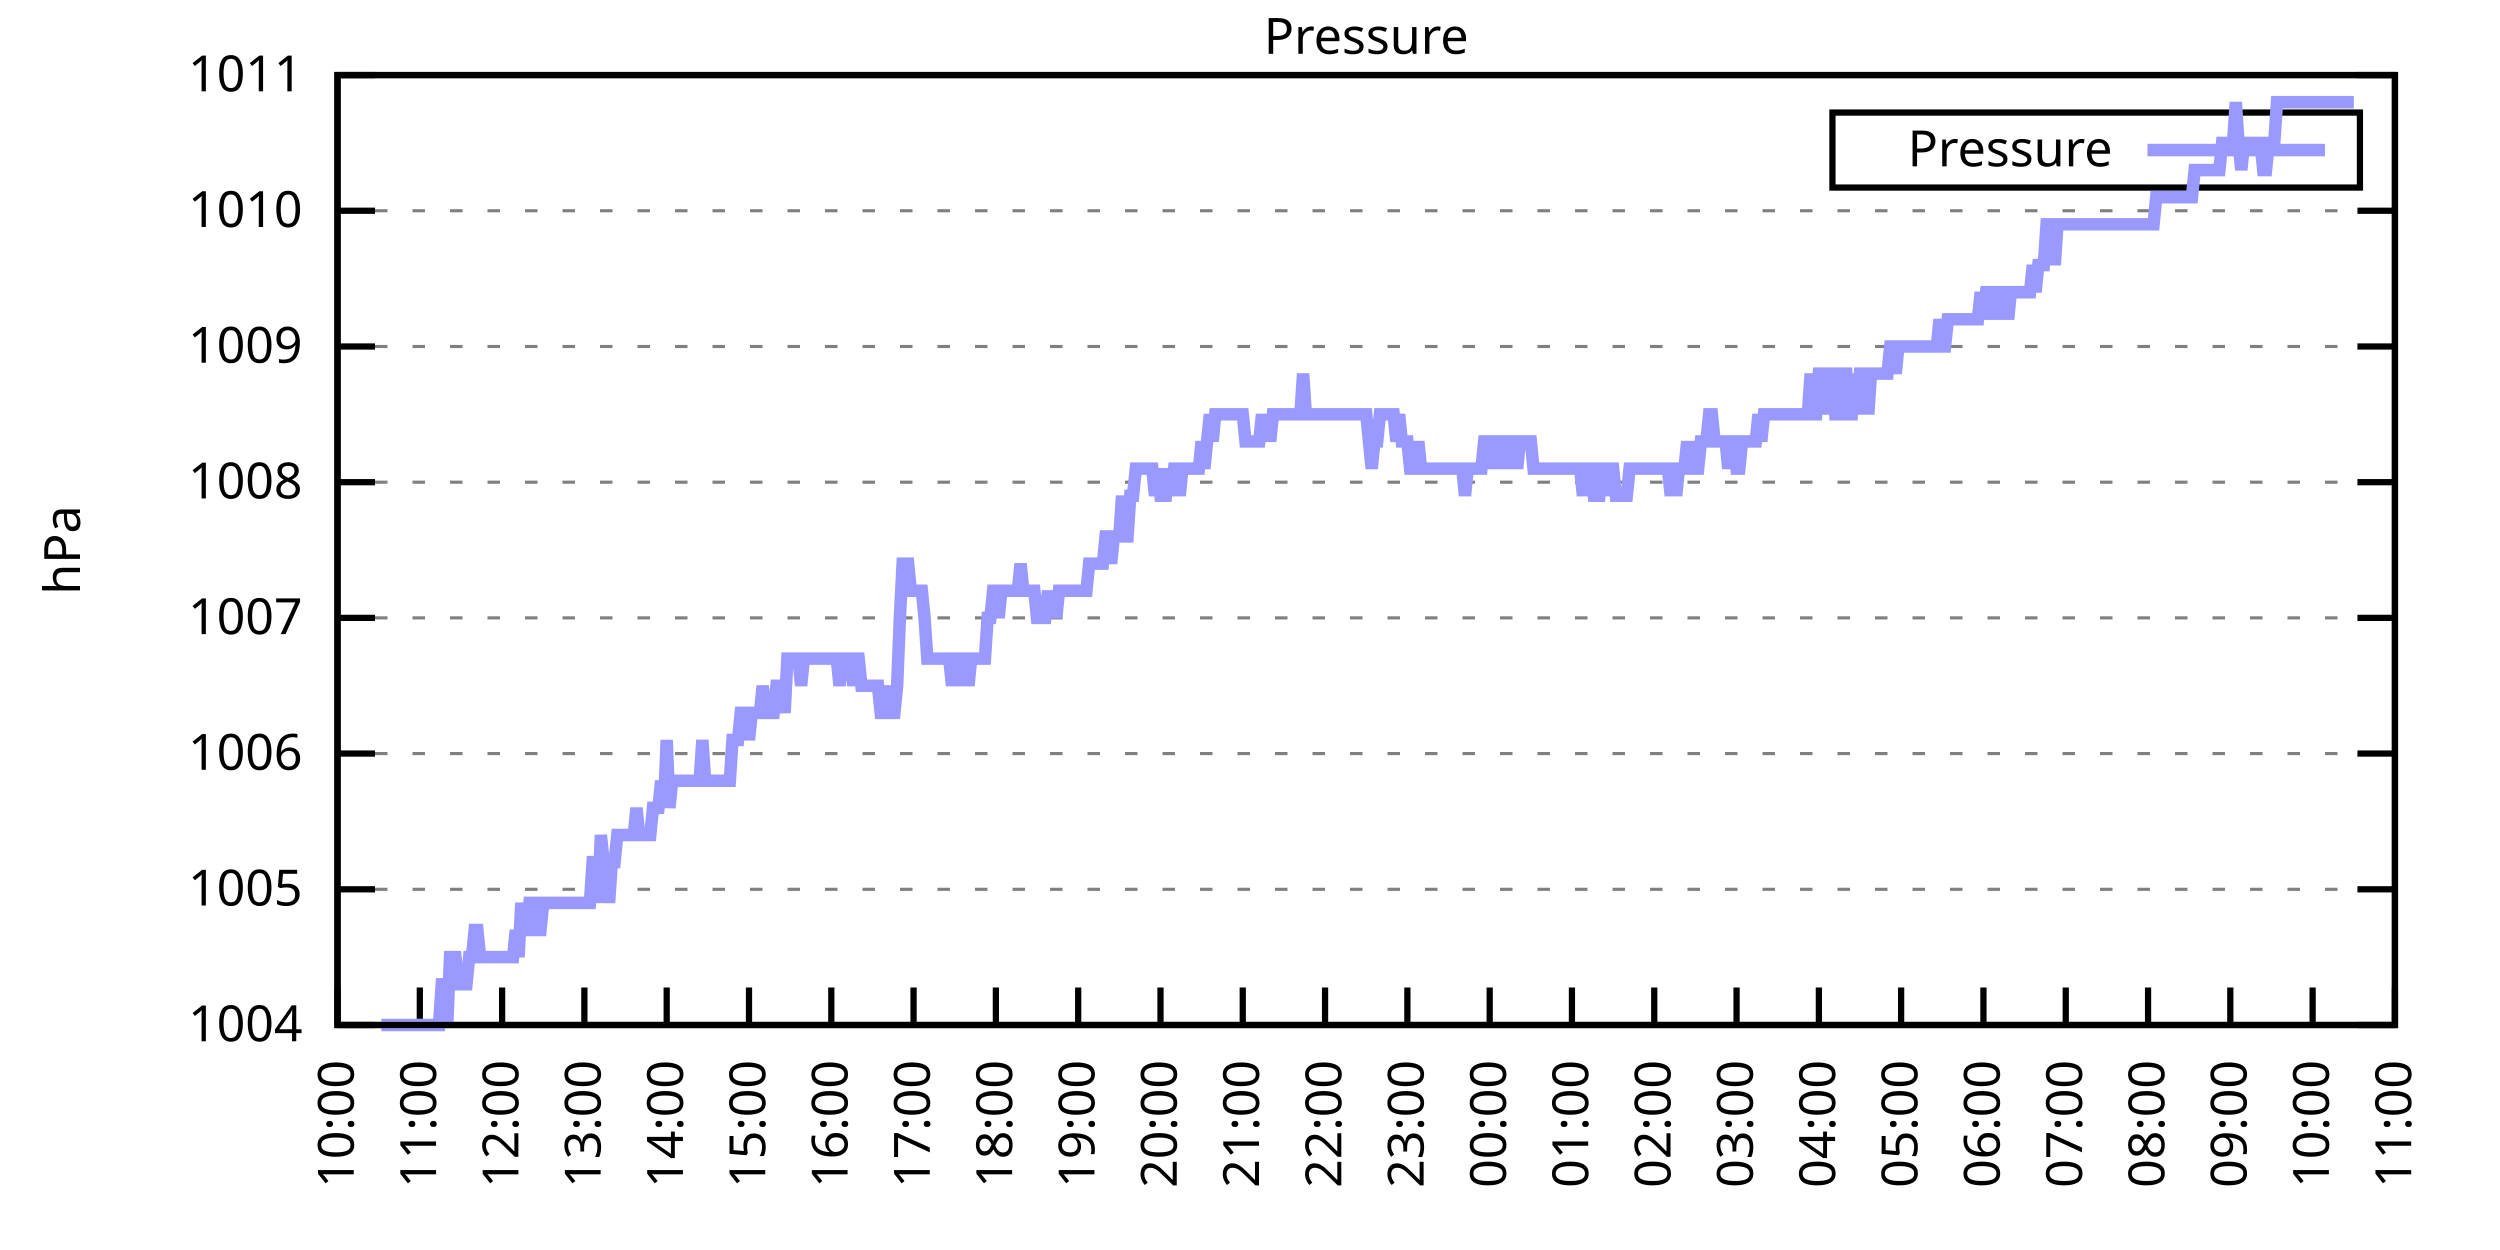
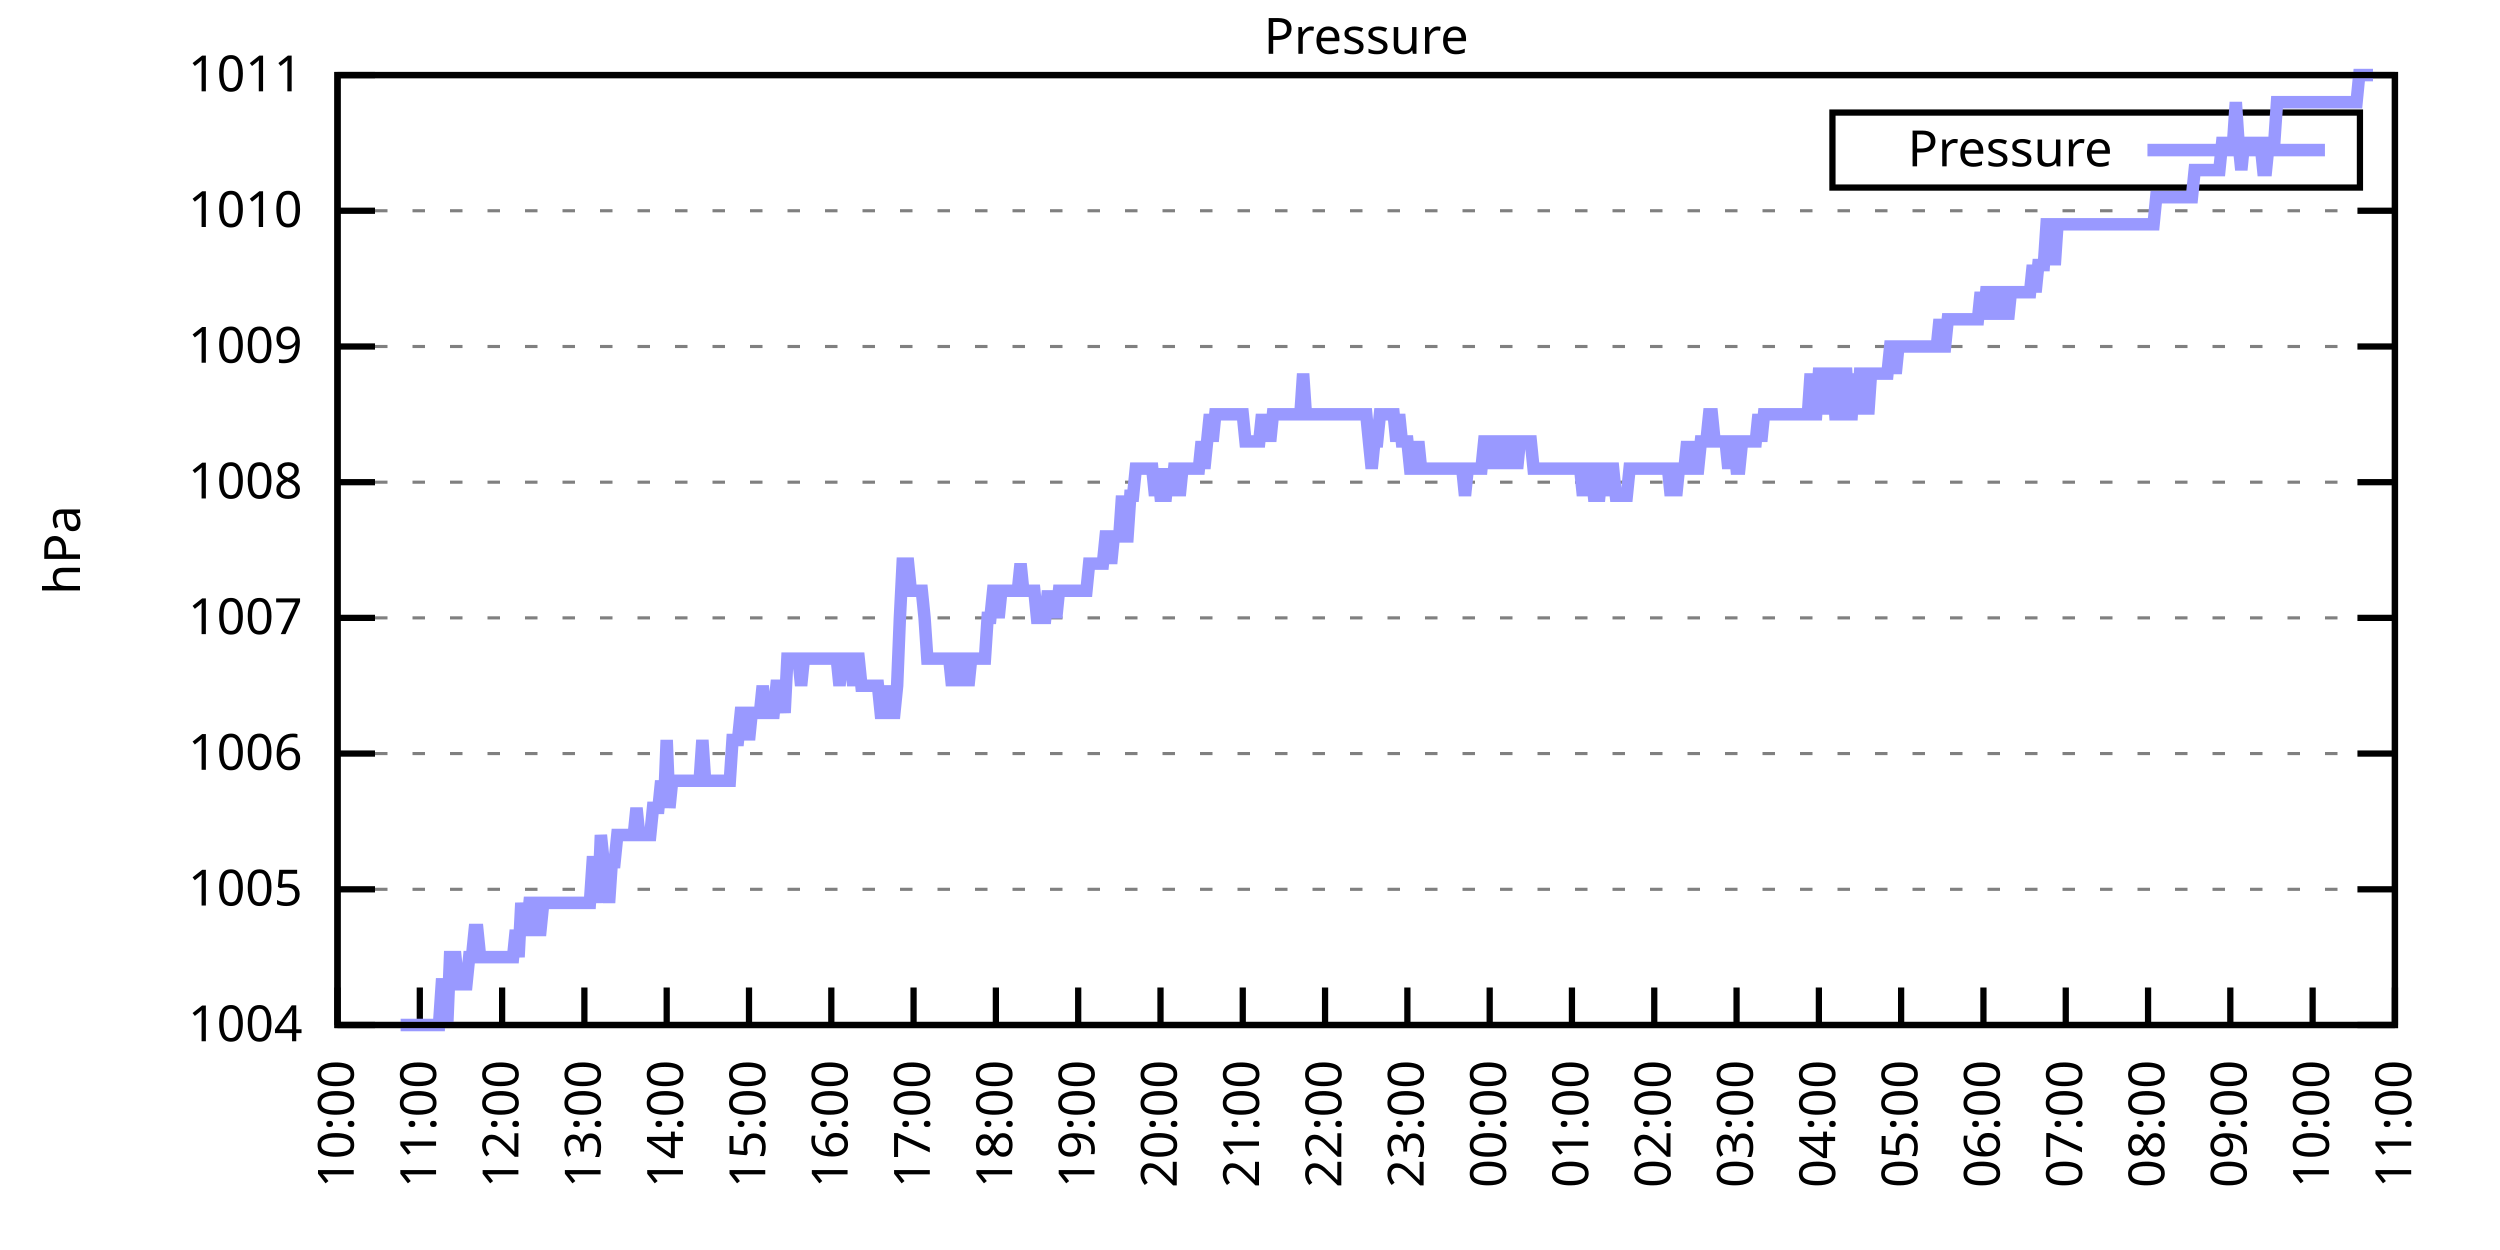
<svg xmlns="http://www.w3.org/2000/svg" xmlns:xlink="http://www.w3.org/1999/xlink" width="400" height="200" viewBox="0 0 400 200">
  <g id="gnuplot_canvas">
    <rect x="0" y="0" width="400" height="200" fill="none" />
    <defs>
      <circle id="gpDot" r="0.5" stroke-width="0.5" stroke="currentColor" />
      <path id="gpPt0" stroke-width="0.333" stroke="currentColor" d="M-1,0 h2 M0,-1 v2" />
      <path id="gpPt1" stroke-width="0.333" stroke="currentColor" d="M-1,-1 L1,1 M1,-1 L-1,1" />
      <path id="gpPt2" stroke-width="0.333" stroke="currentColor" d="M-1,0 L1,0 M0,-1 L0,1 M-1,-1 L1,1 M-1,1 L1,-1" />
      <rect id="gpPt3" stroke-width="0.333" stroke="currentColor" x="-1" y="-1" width="2" height="2" />
      <rect id="gpPt4" stroke-width="0.333" stroke="currentColor" fill="currentColor" x="-1" y="-1" width="2" height="2" />
      <circle id="gpPt5" stroke-width="0.333" stroke="currentColor" cx="0" cy="0" r="1" />
      <use xlink:href="#gpPt5" id="gpPt6" fill="currentColor" stroke="none" />
      <path id="gpPt7" stroke-width="0.333" stroke="currentColor" d="M0,-1.33 L-1.33,0.67 L1.33,0.67 z" />
      <use xlink:href="#gpPt7" id="gpPt8" fill="currentColor" stroke="none" />
      <use xlink:href="#gpPt7" id="gpPt9" stroke="currentColor" transform="rotate(180)" />
      <use xlink:href="#gpPt9" id="gpPt10" fill="currentColor" stroke="none" />
      <use xlink:href="#gpPt3" id="gpPt11" stroke="currentColor" transform="rotate(45)" />
      <use xlink:href="#gpPt11" id="gpPt12" fill="currentColor" stroke="none" />
      <path id="gpPt13" stroke-width="0.333" stroke="currentColor" d="M0,1.330 L1.265,0.411 L0.782,-1.067 L-0.782,-1.076 L-1.265,0.411 z" />
      <use xlink:href="#gpPt13" id="gpPt14" fill="currentColor" stroke="none" />
      <filter id="textbox" filterUnits="objectBoundingBox" x="0" y="0" height="1" width="1">
        <feFlood flood-color="white" flood-opacity="1" result="bgnd" />
        <feComposite in="SourceGraphic" in2="bgnd" operator="atop" />
      </filter>
      <filter id="greybox" filterUnits="objectBoundingBox" x="0" y="0" height="1" width="1">
        <feFlood flood-color="lightgrey" flood-opacity="1" result="grey" />
        <feComposite in="SourceGraphic" in2="grey" operator="atop" />
      </filter>
    </defs>
    <g fill="none" color="white" stroke="currentColor" stroke-width="1.00" stroke-linecap="butt" stroke-linejoin="miter">
</g>
    <g fill="none" color="black" stroke="currentColor" stroke-width="1.00" stroke-linecap="butt" stroke-linejoin="miter">
      <g stroke="none" shape-rendering="crispEdges">
        <polygon fill="rgb(255, 255, 255)" points="54.00,164.00 383.18,164.00 383.18,12.02 54.00,12.02 " />
      </g>
    </g>
    <g fill="none" color="black" stroke="currentColor" stroke-width="1.00" stroke-linecap="butt" stroke-linejoin="miter">
</g>
    <g fill="none" color="black" stroke="black" stroke-width="0.50" stroke-linecap="butt" stroke-linejoin="miter">
</g>
    <g fill="none" color="gray" stroke="currentColor" stroke-width="0.50" stroke-linecap="butt" stroke-linejoin="miter">
      <path stroke="gray" stroke-dasharray="2,4" class="gridline" d="M54.00,164.00 L383.19,164.00  " />
    </g>
    <g fill="none" color="gray" stroke="gray" stroke-width="1.00" stroke-linecap="butt" stroke-linejoin="miter">
</g>
    <g fill="none" color="black" stroke="currentColor" stroke-width="1.00" stroke-linecap="butt" stroke-linejoin="miter">
      <path stroke="black" d="M54.00,164.00 L60.00,164.00 M383.19,164.00 L377.19,164.00  " />
      <g transform="translate(48.40,166.60)" stroke="none" fill="black" font-family="Sans" font-size="8.00" text-anchor="end">
        <text>
          <tspan font-family="Sans"> 1004</tspan>
        </text>
      </g>
    </g>
    <g fill="none" color="black" stroke="currentColor" stroke-width="1.00" stroke-linecap="butt" stroke-linejoin="miter">
</g>
    <g fill="none" color="black" stroke="black" stroke-width="0.50" stroke-linecap="butt" stroke-linejoin="miter">
</g>
    <g fill="none" color="gray" stroke="currentColor" stroke-width="0.50" stroke-linecap="butt" stroke-linejoin="miter">
      <path stroke="gray" stroke-dasharray="2,4" class="gridline" d="M54.00,142.29 L383.19,142.29  " />
    </g>
    <g fill="none" color="gray" stroke="gray" stroke-width="1.00" stroke-linecap="butt" stroke-linejoin="miter">
</g>
    <g fill="none" color="black" stroke="currentColor" stroke-width="1.00" stroke-linecap="butt" stroke-linejoin="miter">
      <path stroke="black" d="M54.00,142.29 L60.00,142.29 M383.19,142.29 L377.19,142.29  " />
      <g transform="translate(48.40,144.89)" stroke="none" fill="black" font-family="Sans" font-size="8.00" text-anchor="end">
        <text>
          <tspan font-family="Sans"> 1005</tspan>
        </text>
      </g>
    </g>
    <g fill="none" color="black" stroke="currentColor" stroke-width="1.00" stroke-linecap="butt" stroke-linejoin="miter">
</g>
    <g fill="none" color="black" stroke="black" stroke-width="0.50" stroke-linecap="butt" stroke-linejoin="miter">
</g>
    <g fill="none" color="gray" stroke="currentColor" stroke-width="0.50" stroke-linecap="butt" stroke-linejoin="miter">
      <path stroke="gray" stroke-dasharray="2,4" class="gridline" d="M54.00,120.57 L383.19,120.57  " />
    </g>
    <g fill="none" color="gray" stroke="gray" stroke-width="1.00" stroke-linecap="butt" stroke-linejoin="miter">
</g>
    <g fill="none" color="black" stroke="currentColor" stroke-width="1.00" stroke-linecap="butt" stroke-linejoin="miter">
      <path stroke="black" d="M54.00,120.57 L60.00,120.57 M383.19,120.57 L377.19,120.57  " />
      <g transform="translate(48.40,123.17)" stroke="none" fill="black" font-family="Sans" font-size="8.00" text-anchor="end">
        <text>
          <tspan font-family="Sans"> 1006</tspan>
        </text>
      </g>
    </g>
    <g fill="none" color="black" stroke="currentColor" stroke-width="1.00" stroke-linecap="butt" stroke-linejoin="miter">
</g>
    <g fill="none" color="black" stroke="black" stroke-width="0.50" stroke-linecap="butt" stroke-linejoin="miter">
</g>
    <g fill="none" color="gray" stroke="currentColor" stroke-width="0.50" stroke-linecap="butt" stroke-linejoin="miter">
      <path stroke="gray" stroke-dasharray="2,4" class="gridline" d="M54.00,98.86 L383.19,98.86  " />
    </g>
    <g fill="none" color="gray" stroke="gray" stroke-width="1.00" stroke-linecap="butt" stroke-linejoin="miter">
</g>
    <g fill="none" color="black" stroke="currentColor" stroke-width="1.00" stroke-linecap="butt" stroke-linejoin="miter">
      <path stroke="black" d="M54.00,98.86 L60.00,98.86 M383.19,98.86 L377.19,98.86  " />
      <g transform="translate(48.40,101.46)" stroke="none" fill="black" font-family="Sans" font-size="8.00" text-anchor="end">
        <text>
          <tspan font-family="Sans"> 1007</tspan>
        </text>
      </g>
    </g>
    <g fill="none" color="black" stroke="currentColor" stroke-width="1.00" stroke-linecap="butt" stroke-linejoin="miter">
</g>
    <g fill="none" color="black" stroke="black" stroke-width="0.50" stroke-linecap="butt" stroke-linejoin="miter">
</g>
    <g fill="none" color="gray" stroke="currentColor" stroke-width="0.50" stroke-linecap="butt" stroke-linejoin="miter">
      <path stroke="gray" stroke-dasharray="2,4" class="gridline" d="M54.00,77.15 L383.19,77.15  " />
    </g>
    <g fill="none" color="gray" stroke="gray" stroke-width="1.00" stroke-linecap="butt" stroke-linejoin="miter">
</g>
    <g fill="none" color="black" stroke="currentColor" stroke-width="1.00" stroke-linecap="butt" stroke-linejoin="miter">
      <path stroke="black" d="M54.00,77.15 L60.00,77.15 M383.19,77.15 L377.19,77.15  " />
      <g transform="translate(48.40,79.75)" stroke="none" fill="black" font-family="Sans" font-size="8.00" text-anchor="end">
        <text>
          <tspan font-family="Sans"> 1008</tspan>
        </text>
      </g>
    </g>
    <g fill="none" color="black" stroke="currentColor" stroke-width="1.00" stroke-linecap="butt" stroke-linejoin="miter">
</g>
    <g fill="none" color="black" stroke="black" stroke-width="0.50" stroke-linecap="butt" stroke-linejoin="miter">
</g>
    <g fill="none" color="gray" stroke="currentColor" stroke-width="0.50" stroke-linecap="butt" stroke-linejoin="miter">
      <path stroke="gray" stroke-dasharray="2,4" class="gridline" d="M54.00,55.44 L383.19,55.44  " />
    </g>
    <g fill="none" color="gray" stroke="gray" stroke-width="1.00" stroke-linecap="butt" stroke-linejoin="miter">
</g>
    <g fill="none" color="black" stroke="currentColor" stroke-width="1.00" stroke-linecap="butt" stroke-linejoin="miter">
      <path stroke="black" d="M54.00,55.44 L60.00,55.44 M383.19,55.44 L377.19,55.44  " />
      <g transform="translate(48.40,58.04)" stroke="none" fill="black" font-family="Sans" font-size="8.00" text-anchor="end">
        <text>
          <tspan font-family="Sans"> 1009</tspan>
        </text>
      </g>
    </g>
    <g fill="none" color="black" stroke="currentColor" stroke-width="1.00" stroke-linecap="butt" stroke-linejoin="miter">
</g>
    <g fill="none" color="black" stroke="black" stroke-width="0.50" stroke-linecap="butt" stroke-linejoin="miter">
</g>
    <g fill="none" color="gray" stroke="currentColor" stroke-width="0.50" stroke-linecap="butt" stroke-linejoin="miter">
      <path stroke="gray" stroke-dasharray="2,4" class="gridline" d="M54.00,33.72 L383.19,33.72  " />
    </g>
    <g fill="none" color="gray" stroke="gray" stroke-width="1.00" stroke-linecap="butt" stroke-linejoin="miter">
</g>
    <g fill="none" color="black" stroke="currentColor" stroke-width="1.00" stroke-linecap="butt" stroke-linejoin="miter">
      <path stroke="black" d="M54.00,33.72 L60.00,33.72 M383.19,33.72 L377.19,33.72  " />
      <g transform="translate(48.40,36.32)" stroke="none" fill="black" font-family="Sans" font-size="8.00" text-anchor="end">
        <text>
          <tspan font-family="Sans"> 1010</tspan>
        </text>
      </g>
    </g>
    <g fill="none" color="black" stroke="currentColor" stroke-width="1.00" stroke-linecap="butt" stroke-linejoin="miter">
</g>
    <g fill="none" color="black" stroke="black" stroke-width="0.50" stroke-linecap="butt" stroke-linejoin="miter">
</g>
    <g fill="none" color="gray" stroke="currentColor" stroke-width="0.50" stroke-linecap="butt" stroke-linejoin="miter">
      <path stroke="gray" stroke-dasharray="2,4" class="gridline" d="M54.00,12.01 L383.19,12.01  " />
    </g>
    <g fill="none" color="gray" stroke="gray" stroke-width="1.00" stroke-linecap="butt" stroke-linejoin="miter">
</g>
    <g fill="none" color="black" stroke="currentColor" stroke-width="1.00" stroke-linecap="butt" stroke-linejoin="miter">
      <path stroke="black" d="M54.00,12.01 L60.00,12.01 M383.19,12.01 L377.19,12.01  " />
      <g transform="translate(48.40,14.61)" stroke="none" fill="black" font-family="Sans" font-size="8.00" text-anchor="end">
        <text>
          <tspan font-family="Sans"> 1011</tspan>
        </text>
      </g>
    </g>
    <g fill="none" color="black" stroke="currentColor" stroke-width="1.00" stroke-linecap="butt" stroke-linejoin="miter">
      <path stroke="black" d="M54.00,164.00 L54.00,158.00  " />
      <g transform="translate(56.60,169.60) rotate(270.00)" stroke="none" fill="black" font-family="Sans" font-size="8.00" text-anchor="end">
        <text>
          <tspan font-family="Sans">10:00</tspan>
        </text>
      </g>
    </g>
    <g fill="none" color="black" stroke="currentColor" stroke-width="1.00" stroke-linecap="butt" stroke-linejoin="miter">
      <path stroke="black" d="M67.17,164.00 L67.17,158.00  " />
      <g transform="translate(69.77,169.60) rotate(270.00)" stroke="none" fill="black" font-family="Sans" font-size="8.00" text-anchor="end">
        <text>
          <tspan font-family="Sans">11:00</tspan>
        </text>
      </g>
    </g>
    <g fill="none" color="black" stroke="currentColor" stroke-width="1.00" stroke-linecap="butt" stroke-linejoin="miter">
      <path stroke="black" d="M80.34,164.00 L80.34,158.00  " />
      <g transform="translate(82.94,169.60) rotate(270.00)" stroke="none" fill="black" font-family="Sans" font-size="8.00" text-anchor="end">
        <text>
          <tspan font-family="Sans">12:00</tspan>
        </text>
      </g>
    </g>
    <g fill="none" color="black" stroke="currentColor" stroke-width="1.00" stroke-linecap="butt" stroke-linejoin="miter">
      <path stroke="black" d="M93.50,164.00 L93.50,158.00  " />
      <g transform="translate(96.10,169.60) rotate(270.00)" stroke="none" fill="black" font-family="Sans" font-size="8.00" text-anchor="end">
        <text>
          <tspan font-family="Sans">13:00</tspan>
        </text>
      </g>
    </g>
    <g fill="none" color="black" stroke="currentColor" stroke-width="1.00" stroke-linecap="butt" stroke-linejoin="miter">
      <path stroke="black" d="M106.67,164.00 L106.67,158.00  " />
      <g transform="translate(109.27,169.60) rotate(270.00)" stroke="none" fill="black" font-family="Sans" font-size="8.00" text-anchor="end">
        <text>
          <tspan font-family="Sans">14:00</tspan>
        </text>
      </g>
    </g>
    <g fill="none" color="black" stroke="currentColor" stroke-width="1.00" stroke-linecap="butt" stroke-linejoin="miter">
      <path stroke="black" d="M119.84,164.00 L119.84,158.00  " />
      <g transform="translate(122.44,169.60) rotate(270.00)" stroke="none" fill="black" font-family="Sans" font-size="8.00" text-anchor="end">
        <text>
          <tspan font-family="Sans">15:00</tspan>
        </text>
      </g>
    </g>
    <g fill="none" color="black" stroke="currentColor" stroke-width="1.00" stroke-linecap="butt" stroke-linejoin="miter">
      <path stroke="black" d="M133.01,164.00 L133.01,158.00  " />
      <g transform="translate(135.61,169.60) rotate(270.00)" stroke="none" fill="black" font-family="Sans" font-size="8.00" text-anchor="end">
        <text>
          <tspan font-family="Sans">16:00</tspan>
        </text>
      </g>
    </g>
    <g fill="none" color="black" stroke="currentColor" stroke-width="1.00" stroke-linecap="butt" stroke-linejoin="miter">
      <path stroke="black" d="M146.17,164.00 L146.17,158.00  " />
      <g transform="translate(148.77,169.60) rotate(270.00)" stroke="none" fill="black" font-family="Sans" font-size="8.00" text-anchor="end">
        <text>
          <tspan font-family="Sans">17:00</tspan>
        </text>
      </g>
    </g>
    <g fill="none" color="black" stroke="currentColor" stroke-width="1.00" stroke-linecap="butt" stroke-linejoin="miter">
      <path stroke="black" d="M159.34,164.00 L159.34,158.00  " />
      <g transform="translate(161.94,169.60) rotate(270.00)" stroke="none" fill="black" font-family="Sans" font-size="8.00" text-anchor="end">
        <text>
          <tspan font-family="Sans">18:00</tspan>
        </text>
      </g>
    </g>
    <g fill="none" color="black" stroke="currentColor" stroke-width="1.00" stroke-linecap="butt" stroke-linejoin="miter">
      <path stroke="black" d="M172.51,164.00 L172.51,158.00  " />
      <g transform="translate(175.11,169.60) rotate(270.00)" stroke="none" fill="black" font-family="Sans" font-size="8.00" text-anchor="end">
        <text>
          <tspan font-family="Sans">19:00</tspan>
        </text>
      </g>
    </g>
    <g fill="none" color="black" stroke="currentColor" stroke-width="1.00" stroke-linecap="butt" stroke-linejoin="miter">
      <path stroke="black" d="M185.68,164.00 L185.68,158.00  " />
      <g transform="translate(188.28,169.60) rotate(270.00)" stroke="none" fill="black" font-family="Sans" font-size="8.00" text-anchor="end">
        <text>
          <tspan font-family="Sans">20:00</tspan>
        </text>
      </g>
    </g>
    <g fill="none" color="black" stroke="currentColor" stroke-width="1.00" stroke-linecap="butt" stroke-linejoin="miter">
      <path stroke="black" d="M198.84,164.00 L198.84,158.00  " />
      <g transform="translate(201.44,169.60) rotate(270.00)" stroke="none" fill="black" font-family="Sans" font-size="8.00" text-anchor="end">
        <text>
          <tspan font-family="Sans">21:00</tspan>
        </text>
      </g>
    </g>
    <g fill="none" color="black" stroke="currentColor" stroke-width="1.00" stroke-linecap="butt" stroke-linejoin="miter">
      <path stroke="black" d="M212.01,164.00 L212.01,158.00  " />
      <g transform="translate(214.61,169.60) rotate(270.00)" stroke="none" fill="black" font-family="Sans" font-size="8.00" text-anchor="end">
        <text>
          <tspan font-family="Sans">22:00</tspan>
        </text>
      </g>
    </g>
    <g fill="none" color="black" stroke="currentColor" stroke-width="1.00" stroke-linecap="butt" stroke-linejoin="miter">
      <path stroke="black" d="M225.18,164.00 L225.18,158.00  " />
      <g transform="translate(227.78,169.60) rotate(270.00)" stroke="none" fill="black" font-family="Sans" font-size="8.00" text-anchor="end">
        <text>
          <tspan font-family="Sans">23:00</tspan>
        </text>
      </g>
    </g>
    <g fill="none" color="black" stroke="currentColor" stroke-width="1.00" stroke-linecap="butt" stroke-linejoin="miter">
      <path stroke="black" d="M238.35,164.00 L238.35,158.00  " />
      <g transform="translate(240.95,169.60) rotate(270.00)" stroke="none" fill="black" font-family="Sans" font-size="8.00" text-anchor="end">
        <text>
          <tspan font-family="Sans">00:00</tspan>
        </text>
      </g>
    </g>
    <g fill="none" color="black" stroke="currentColor" stroke-width="1.00" stroke-linecap="butt" stroke-linejoin="miter">
      <path stroke="black" d="M251.51,164.00 L251.51,158.00  " />
      <g transform="translate(254.11,169.60) rotate(270.00)" stroke="none" fill="black" font-family="Sans" font-size="8.00" text-anchor="end">
        <text>
          <tspan font-family="Sans">01:00</tspan>
        </text>
      </g>
    </g>
    <g fill="none" color="black" stroke="currentColor" stroke-width="1.00" stroke-linecap="butt" stroke-linejoin="miter">
      <path stroke="black" d="M264.68,164.00 L264.68,158.00  " />
      <g transform="translate(267.28,169.60) rotate(270.00)" stroke="none" fill="black" font-family="Sans" font-size="8.00" text-anchor="end">
        <text>
          <tspan font-family="Sans">02:00</tspan>
        </text>
      </g>
    </g>
    <g fill="none" color="black" stroke="currentColor" stroke-width="1.00" stroke-linecap="butt" stroke-linejoin="miter">
      <path stroke="black" d="M277.85,164.00 L277.85,158.00  " />
      <g transform="translate(280.45,169.60) rotate(270.00)" stroke="none" fill="black" font-family="Sans" font-size="8.00" text-anchor="end">
        <text>
          <tspan font-family="Sans">03:00</tspan>
        </text>
      </g>
    </g>
    <g fill="none" color="black" stroke="currentColor" stroke-width="1.00" stroke-linecap="butt" stroke-linejoin="miter">
      <path stroke="black" d="M291.02,164.00 L291.02,158.00  " />
      <g transform="translate(293.62,169.60) rotate(270.00)" stroke="none" fill="black" font-family="Sans" font-size="8.00" text-anchor="end">
        <text>
          <tspan font-family="Sans">04:00</tspan>
        </text>
      </g>
    </g>
    <g fill="none" color="black" stroke="currentColor" stroke-width="1.00" stroke-linecap="butt" stroke-linejoin="miter">
      <path stroke="black" d="M304.18,164.00 L304.18,158.00  " />
      <g transform="translate(306.78,169.60) rotate(270.00)" stroke="none" fill="black" font-family="Sans" font-size="8.00" text-anchor="end">
        <text>
          <tspan font-family="Sans">05:00</tspan>
        </text>
      </g>
    </g>
    <g fill="none" color="black" stroke="currentColor" stroke-width="1.00" stroke-linecap="butt" stroke-linejoin="miter">
      <path stroke="black" d="M317.35,164.00 L317.35,158.00  " />
      <g transform="translate(319.95,169.60) rotate(270.00)" stroke="none" fill="black" font-family="Sans" font-size="8.00" text-anchor="end">
        <text>
          <tspan font-family="Sans">06:00</tspan>
        </text>
      </g>
    </g>
    <g fill="none" color="black" stroke="currentColor" stroke-width="1.00" stroke-linecap="butt" stroke-linejoin="miter">
      <path stroke="black" d="M330.52,164.00 L330.52,158.00  " />
      <g transform="translate(333.12,169.60) rotate(270.00)" stroke="none" fill="black" font-family="Sans" font-size="8.00" text-anchor="end">
        <text>
          <tspan font-family="Sans">07:00</tspan>
        </text>
      </g>
    </g>
    <g fill="none" color="black" stroke="currentColor" stroke-width="1.00" stroke-linecap="butt" stroke-linejoin="miter">
      <path stroke="black" d="M343.69,164.00 L343.69,158.00  " />
      <g transform="translate(346.29,169.60) rotate(270.00)" stroke="none" fill="black" font-family="Sans" font-size="8.00" text-anchor="end">
        <text>
          <tspan font-family="Sans">08:00</tspan>
        </text>
      </g>
    </g>
    <g fill="none" color="black" stroke="currentColor" stroke-width="1.00" stroke-linecap="butt" stroke-linejoin="miter">
      <path stroke="black" d="M356.85,164.00 L356.85,158.00  " />
      <g transform="translate(359.45,169.60) rotate(270.00)" stroke="none" fill="black" font-family="Sans" font-size="8.00" text-anchor="end">
        <text>
          <tspan font-family="Sans">09:00</tspan>
        </text>
      </g>
    </g>
    <g fill="none" color="black" stroke="currentColor" stroke-width="1.00" stroke-linecap="butt" stroke-linejoin="miter">
      <path stroke="black" d="M370.02,164.00 L370.02,158.00  " />
      <g transform="translate(372.62,169.60) rotate(270.00)" stroke="none" fill="black" font-family="Sans" font-size="8.00" text-anchor="end">
        <text>
          <tspan font-family="Sans">10:00</tspan>
        </text>
      </g>
    </g>
    <g fill="none" color="black" stroke="currentColor" stroke-width="1.00" stroke-linecap="butt" stroke-linejoin="miter">
      <path stroke="black" d="M383.19,164.00 L383.19,158.00  " />
      <g transform="translate(385.79,169.60) rotate(270.00)" stroke="none" fill="black" font-family="Sans" font-size="8.00" text-anchor="end">
        <text>
          <tspan font-family="Sans">11:00</tspan>
        </text>
      </g>
    </g>
    <g fill="none" color="black" stroke="currentColor" stroke-width="1.00" stroke-linecap="butt" stroke-linejoin="miter">
</g>
    <g fill="none" color="black" stroke="currentColor" stroke-width="1.00" stroke-linecap="butt" stroke-linejoin="miter">
      <path stroke="black" d="M54.00,12.01 L54.00,164.00 L383.19,164.00 L383.19,12.01 L54.00,12.01 Z  " />
    </g>
    <g fill="none" color="black" stroke="currentColor" stroke-width="1.00" stroke-linecap="butt" stroke-linejoin="miter">
</g>
    <g fill="none" color="black" stroke="currentColor" stroke-width="1.00" stroke-linecap="butt" stroke-linejoin="miter">
      <path stroke="black" d="M293.19,30.01 L293.19,18.01 L377.59,18.01 L377.59,30.01 L293.19,30.01 Z  " />
    </g>
    <g id="Pressure_plot_1">
      <g fill="none" color="white" stroke="black" stroke-width="2.00" stroke-linecap="butt" stroke-linejoin="miter">
</g>
      <g fill="none" color="black" stroke="currentColor" stroke-width="2.00" stroke-linecap="butt" stroke-linejoin="miter">
        <g transform="translate(337.99,26.61)" stroke="none" fill="black" font-family="Sans" font-size="8.00" text-anchor="end">
          <text>
            <tspan font-family="Sans">Pressure</tspan>
          </text>
        </g>
      </g>
      <g fill="none" color="black" stroke="currentColor" stroke-width="2.00" stroke-linecap="butt" stroke-linejoin="miter">
-         <path stroke="rgb(153, 153, 255)" d="M343.59,24.01 L371.99,24.01 M61.02,164.00 L61.46,164.00 L61.90,164.00 L62.34,164.00 L62.78,164.00 L63.22,164.00   L63.66,164.00 L64.10,164.00 L64.53,164.00 L64.97,164.00 L65.41,164.00 L65.85,164.00 L66.29,164.00 L66.73,164.00   L67.17,164.00 L67.61,164.00 L68.05,164.00 L68.48,164.00 L68.92,164.00 L69.36,164.00 L69.80,164.00 L70.24,164.00   L70.68,157.49 L71.12,157.49 L71.56,164.00 L72.00,153.14 L72.43,153.14 L72.87,153.14 L73.31,157.49 L73.75,157.49   L74.19,157.49 L74.63,157.49 L75.07,153.14 L75.51,153.14 L75.95,148.80 L76.38,148.80 L76.82,153.14 L77.26,153.14   L77.70,153.14 L78.14,153.14 L78.58,153.14 L79.02,153.14 L79.46,153.14 L79.90,153.14 L80.34,153.14 L80.77,153.14   L81.21,153.14 L81.65,153.14 L82.09,153.14 L82.53,148.80 L82.97,153.14 L83.41,144.46 L83.85,148.80 L84.29,148.80   L84.72,144.46 L85.16,144.46 L85.60,144.46 L86.04,148.80 L86.48,148.80 L86.92,144.46 L87.36,144.46 L87.80,144.46   L88.24,144.46 L88.67,144.46 L89.11,144.46 L89.55,144.46 L89.99,144.46 L90.43,144.46 L90.87,144.46 L91.31,144.46   L91.75,144.46 L92.19,144.46 L92.62,144.46 L93.06,144.46 L93.50,144.46 L93.94,144.46 L94.38,144.46 L94.82,137.94   L95.26,137.94 L95.70,144.46 L96.14,133.60 L96.58,137.94 L97.01,137.94 L97.45,144.46 L97.89,137.94 L98.33,137.94   L98.77,133.60 L99.21,133.60 L99.65,133.60 L100.09,133.60 L100.53,133.60 L100.96,133.60 L101.40,133.60 L101.84,129.26   L102.28,133.60 L102.72,133.60 L103.16,133.60 L103.60,133.60 L104.04,133.60 L104.48,129.26 L104.91,129.26 L105.35,129.26   L105.79,124.92 L106.23,129.26 L106.67,118.40 L107.11,129.26 L107.55,124.92 L107.99,124.92 L108.43,124.92 L108.87,124.92   L109.30,124.92 L109.74,124.92 L110.18,124.92 L110.62,124.92 L111.06,124.92 L111.50,124.92 L111.94,124.92 L112.38,118.40   L112.82,124.92 L113.25,124.92 L113.69,124.92 L114.13,124.92 L114.57,124.92 L115.01,124.92 L115.45,124.92 L115.89,124.92   L116.33,124.92 L116.77,124.92 L117.20,118.40 L117.64,118.40 L118.08,118.40 L118.52,114.06 L118.96,114.06 L119.40,114.06   L119.84,118.40 L120.28,114.06 L120.72,114.06 L121.15,114.06 L121.59,114.06 L122.03,109.72 L122.47,114.06 L122.91,114.06   L123.35,114.06 L123.79,114.06 L124.23,109.72 L124.67,109.72 L125.11,109.72 L125.54,114.06 L125.98,105.38 L126.42,105.38   L126.86,105.38 L127.30,105.38 L127.74,105.38 L128.18,109.72 L128.62,105.38 L129.06,105.38 L129.49,105.38 L129.93,105.38   L130.37,105.38 L130.81,105.38 L131.25,105.38 L131.69,105.38 L132.13,105.38 L132.57,105.38 L133.01,105.38 L133.44,105.38   L133.88,105.38 L134.32,109.72 L134.76,105.38 L135.20,105.38 L135.64,105.38 L136.08,105.38 L136.52,109.72 L136.96,105.38   L137.39,105.38 L137.83,109.72 L138.27,109.72 L138.71,109.72 L139.15,109.72 L139.59,109.72 L140.03,109.72 L140.47,109.72   L140.91,114.06 L141.35,114.06 L141.78,109.72 L142.22,114.06 L142.66,114.06 L143.10,114.06 L143.54,109.72 L143.98,98.86   L144.42,90.18 L144.86,90.18 L145.30,90.18 L145.73,94.52 L146.17,94.52 L146.61,94.52 L147.05,94.52 L147.49,94.52   L147.93,98.86 L148.37,105.38 L148.81,105.38 L149.25,105.38 L149.68,105.38 L150.12,105.38 L150.56,105.38 L151.00,105.38   L151.44,105.38 L151.88,105.38 L152.32,109.72 L152.76,105.38 L153.20,109.72 L153.63,105.38 L154.07,105.38 L154.51,105.38   L154.95,109.72 L155.39,105.38 L155.83,105.38 L156.27,105.38 L156.71,105.38 L157.15,105.38 L157.59,105.38 L158.02,98.86   L158.46,98.86 L158.90,94.52 L159.34,94.52 L159.78,98.86 L160.22,94.52 L160.66,94.52 L161.10,94.52 L161.54,94.52   L161.97,94.52 L162.41,94.52 L162.85,94.52 L163.29,90.18 L163.73,94.52 L164.17,94.52 L164.61,94.52 L165.05,94.52   L165.49,94.52 L165.92,98.86 L166.36,98.86 L166.80,98.86 L167.24,98.86 L167.68,94.52 L168.12,98.86 L168.56,94.52   L169.00,98.86 L169.44,94.52 L169.87,94.52 L170.31,94.52 L170.75,94.52 L171.19,94.52 L171.63,94.52 L172.07,94.52   L172.51,94.52 L172.95,94.52 L173.39,94.52 L173.83,94.52 L174.26,90.18 L174.70,90.18 L175.14,90.18 L175.58,90.18   L176.02,90.18 L176.46,90.18 L176.90,85.83 L177.34,85.83 L177.78,90.18 L178.21,85.83 L178.65,85.83 L179.09,85.83   L179.53,79.32 L179.97,85.83 L180.41,85.83 L180.85,79.32 L181.29,79.32 L181.73,74.98 L182.16,74.98 L182.60,74.98   L183.04,74.98 L183.48,74.98 L183.92,74.98 L184.36,74.98 L184.80,79.32 L185.24,74.98 L185.68,79.32 L186.11,79.32   L186.55,79.32 L186.99,74.98 L187.43,79.32 L187.87,74.98 L188.31,74.98 L188.75,79.32 L189.19,74.98 L189.63,74.98   L190.07,74.98 L190.50,74.98 L190.94,74.98 L191.38,74.98 L191.82,74.98 L192.26,70.63 L192.70,74.98 L193.14,70.63   L193.58,66.29 L194.02,70.63 L194.45,66.29 L194.89,66.29 L195.33,66.29 L195.77,66.29 L196.21,66.29 L196.65,66.29   L197.09,66.29 L197.53,66.29 L197.97,66.29 L198.40,66.29 L198.84,66.29 L199.28,70.63 L199.72,70.63 L200.16,70.63   L200.60,70.63 L201.04,70.63 L201.48,70.63 L201.92,66.29 L202.35,70.63 L202.79,66.29 L203.23,70.63 L203.67,66.29   L204.11,66.29 L204.55,66.29 L204.99,66.29 L205.43,66.29 L205.87,66.29 L206.31,66.29 L206.74,66.29 L207.18,66.29   L207.62,66.29 L208.06,66.29 L208.50,59.78 L208.94,66.29 L209.38,66.29 L209.82,66.29 L210.26,66.29 L210.69,66.29   L211.13,66.29 L211.57,66.29 L212.01,66.29 L212.45,66.29 L212.89,66.29 L213.33,66.29 L213.77,66.29 L214.21,66.29   L214.64,66.29 L215.08,66.29 L215.52,66.29 L215.96,66.29 L216.40,66.29 L216.84,66.29 L217.28,66.29 L217.72,66.29   L218.16,66.29 L218.60,66.29 L219.03,70.63 L219.47,74.98 L219.91,70.63 L220.35,70.63 L220.79,66.29 L221.23,66.29   L221.67,66.29 L222.11,66.29 L222.55,66.29 L222.98,66.29 L223.42,70.63 L223.86,66.29 L224.30,70.63 L224.74,70.63   L225.18,70.63 L225.62,74.98 L226.06,74.98 L226.50,74.98 L226.93,70.63 L227.37,74.98 L227.81,74.98 L228.25,74.98   L228.69,74.98 L229.13,74.98 L229.57,74.98 L230.01,74.98 L230.45,74.98 L230.88,74.98 L231.32,74.98 L231.76,74.98   L232.20,74.98 L232.64,74.98 L233.08,74.98 L233.52,74.98 L233.96,74.98 L234.40,79.32 L234.84,74.98 L235.27,74.98   L235.71,74.98 L236.15,74.98 L236.59,74.98 L237.03,74.98 L237.47,70.63 L237.91,70.63 L238.35,70.63 L238.79,74.98   L239.22,70.63 L239.66,70.63 L240.10,70.63 L240.54,74.98 L240.98,70.63 L241.42,74.98 L241.86,70.63 L242.30,70.63   L242.74,74.98 L243.17,70.63 L243.61,70.63 L244.05,70.63 L244.49,70.63 L244.93,70.63 L245.37,74.98 L245.81,74.98   L246.25,74.98 L246.69,74.98 L247.12,74.98 L247.56,74.98 L248.00,74.98 L248.44,74.98 L248.88,74.98 L249.32,74.98   L249.76,74.98 L250.20,74.98 L250.64,74.98 L251.08,74.98 L251.51,74.98 L251.95,74.98 L252.39,74.98 L252.83,74.98   L253.27,79.32 L253.71,74.98 L254.15,74.98 L254.59,74.98 L255.03,79.32 L255.46,79.32 L255.90,79.32 L256.34,74.98   L256.78,74.98 L257.22,79.32 L257.66,74.98 L258.10,74.98 L258.54,79.32 L258.98,79.32 L259.41,79.32 L259.85,79.32   L260.29,79.32 L260.73,74.98 L261.17,74.98 L261.61,74.98 L262.05,74.98 L262.49,74.98 L262.93,74.98 L263.36,74.98   L263.80,74.98 L264.24,74.98 L264.68,74.98 L265.12,74.98 L265.56,74.98 L266.00,74.98 L266.44,74.98 L266.88,74.98   L267.32,79.32 L267.75,74.98 L268.19,79.32 L268.63,74.98 L269.07,74.98 L269.51,74.98 L269.95,70.63 L270.39,74.98   L270.83,70.63 L271.27,74.98 L271.70,74.98 L272.14,70.63 L272.58,70.63 L273.02,70.63 L273.46,66.29 L273.90,66.29   L274.34,70.63 L274.78,70.63 L275.22,70.63 L275.65,70.63 L276.09,70.63 L276.53,74.98 L276.97,70.63 L277.41,70.63   L277.85,74.98 L278.29,74.98 L278.73,70.63 L279.17,70.63 L279.60,70.63 L280.04,70.63 L280.48,70.63 L280.92,70.63   L281.36,66.29 L281.80,70.63 L282.24,66.29 L282.68,66.29 L283.12,66.29 L283.56,66.29 L283.99,66.29 L284.43,66.29   L284.87,66.29 L285.31,66.29 L285.75,66.29 L286.19,66.29 L286.63,66.29 L287.07,66.29 L287.51,66.29 L287.94,66.29   L288.38,66.29 L288.82,66.29 L289.26,66.29 L289.70,59.78 L290.14,66.29 L290.58,66.29 L291.02,59.78 L291.46,59.78   L291.89,59.78 L292.33,66.29 L292.77,59.78 L293.21,59.78 L293.65,66.29 L294.09,66.29 L294.53,66.29 L294.97,59.78   L295.41,59.78 L295.84,66.29 L296.28,66.29 L296.72,59.78 L297.16,66.29 L297.60,59.78 L298.04,59.78 L298.48,59.78   L298.92,66.29 L299.36,59.78 L299.80,59.78 L300.23,59.78 L300.67,59.78 L301.11,59.78 L301.55,59.78 L301.99,59.78   L302.43,55.44 L302.87,55.44 L303.31,59.78 L303.75,55.44 L304.18,55.44 L304.62,55.44 L305.06,55.44 L305.50,55.44   L305.94,55.44 L306.38,55.44 L306.82,55.44 L307.26,55.44 L307.70,55.44 L308.13,55.44 L308.57,55.44 L309.01,55.44   L309.45,55.44 L309.89,55.44 L310.33,51.09 L310.77,55.44 L311.21,55.44 L311.65,51.09 L312.08,51.09 L312.52,51.09   L312.96,51.09 L313.40,51.09 L313.84,51.09 L314.28,51.09 L314.72,51.09 L315.16,51.09 L315.60,51.09 L316.04,51.09   L316.47,51.09 L316.91,46.75 L317.35,51.09 L317.79,46.75 L318.23,46.75 L318.67,51.09 L319.11,46.75 L319.55,46.75   L319.99,51.09 L320.42,46.75 L320.86,46.75 L321.30,51.09 L321.74,46.75 L322.18,46.75 L322.62,46.75 L323.06,46.75   L323.50,46.75 L323.94,46.75 L324.37,46.75 L324.81,46.75 L325.25,42.41 L325.69,46.75 L326.13,42.41 L326.57,42.41   L327.01,42.41 L327.45,35.89 L327.89,35.89 L328.33,35.89 L328.76,42.41 L329.20,35.89 L329.64,35.89 L330.08,35.89   L330.52,35.89 L330.96,35.89 L331.40,35.89 L331.84,35.89 L332.28,35.89 L332.71,35.89 L333.15,35.89 L333.59,35.89   L334.03,35.89 L334.47,35.89 L334.91,35.89 L335.35,35.89 L335.79,35.89 L336.23,35.89 L336.66,35.89 L337.10,35.89   L337.54,35.89 L337.98,35.89 L338.42,35.89 L338.86,35.89 L339.30,35.89 L339.74,35.89 L340.18,35.89 L340.61,35.89   L341.05,35.89 L341.49,35.89 L341.93,35.89 L342.37,35.89 L342.81,35.89 L343.25,35.89 L343.69,35.89 L344.13,35.89   L344.57,35.89 L345.00,31.55 L345.44,31.55 L345.88,31.55 L346.32,31.55 L346.76,31.55 L347.20,31.55 L347.64,31.55   L348.08,31.55 L348.52,31.55 L348.95,31.55 L349.39,31.55 L349.83,31.55 L350.27,31.55 L350.71,31.55 L351.15,27.21   L351.59,27.21 L352.03,27.21 L352.47,27.21 L352.90,27.21 L353.34,27.21 L353.78,27.21 L354.22,27.21 L354.66,27.21   L355.10,27.21 L355.54,22.87 L355.98,22.87 L356.42,22.87 L356.85,22.87 L357.29,22.87 L357.73,16.35 L358.17,22.87   L358.61,27.21 L359.05,22.87 L359.49,22.87 L359.93,22.87 L360.37,22.87 L360.81,22.87 L361.24,22.87 L361.68,22.87   L362.12,27.21 L362.56,27.21 L363.00,22.87 L363.44,22.87 L363.88,22.87 L364.32,16.35 L364.76,16.35 L365.19,16.35   L365.63,16.35 L366.07,16.35 L366.51,16.35 L366.95,16.35 L367.39,16.35 L367.83,16.35 L368.27,16.35 L368.71,16.35   L369.14,16.35 L369.58,16.35 L370.02,16.35 L370.46,16.35 L370.90,16.35 L371.34,16.35 L371.78,16.35 L372.22,16.35   L372.66,16.35 L373.09,16.35 L373.53,16.35 L373.97,16.35 L374.41,16.35 L374.85,16.35 L375.29,16.35 L375.73,16.35   L376.17,16.35 L376.61,16.35  " />
+         <path stroke="rgb(153, 153, 255)" d="M343.59,24.01 L371.99,24.01 M64.10,164.00 L64.53,164.00 L64.97,164.00 L65.41,164.00 L65.85,164.00 L66.29,164.00   L66.73,164.00 L67.17,164.00 L67.61,164.00 L68.05,164.00 L68.48,164.00 L68.92,164.00 L69.36,164.00 L69.80,164.00   L70.24,164.00 L70.68,157.49 L71.12,157.49 L71.56,164.00 L72.00,153.14 L72.43,153.14 L72.87,153.14 L73.31,157.49   L73.75,157.49 L74.19,157.49 L74.63,157.49 L75.07,153.14 L75.51,153.14 L75.95,148.80 L76.38,148.80 L76.82,153.14   L77.26,153.14 L77.70,153.14 L78.14,153.14 L78.58,153.14 L79.02,153.14 L79.46,153.14 L79.90,153.14 L80.34,153.14   L80.77,153.14 L81.21,153.14 L81.65,153.14 L82.09,153.14 L82.53,148.80 L82.97,153.14 L83.41,144.46 L83.85,148.80   L84.29,148.80 L84.72,144.46 L85.16,144.46 L85.60,144.46 L86.04,148.80 L86.48,148.80 L86.92,144.46 L87.36,144.46   L87.80,144.46 L88.24,144.46 L88.67,144.46 L89.11,144.46 L89.55,144.46 L89.99,144.46 L90.43,144.46 L90.87,144.46   L91.31,144.46 L91.75,144.46 L92.19,144.46 L92.62,144.46 L93.06,144.46 L93.50,144.46 L93.94,144.46 L94.38,144.46   L94.82,137.94 L95.26,137.94 L95.70,144.46 L96.14,133.60 L96.58,137.94 L97.01,137.94 L97.45,144.46 L97.89,137.94   L98.33,137.94 L98.77,133.60 L99.21,133.60 L99.65,133.60 L100.09,133.60 L100.53,133.60 L100.96,133.60 L101.40,133.60   L101.84,129.26 L102.28,133.60 L102.72,133.60 L103.16,133.60 L103.60,133.60 L104.04,133.60 L104.48,129.26 L104.91,129.26   L105.35,129.26 L105.79,124.92 L106.23,129.26 L106.67,118.40 L107.11,129.26 L107.55,124.92 L107.99,124.92 L108.43,124.92   L108.87,124.92 L109.30,124.92 L109.74,124.92 L110.18,124.92 L110.62,124.92 L111.06,124.92 L111.50,124.92 L111.94,124.92   L112.38,118.40 L112.82,124.92 L113.25,124.92 L113.69,124.92 L114.13,124.92 L114.57,124.92 L115.01,124.92 L115.45,124.92   L115.89,124.92 L116.33,124.92 L116.77,124.92 L117.20,118.40 L117.64,118.40 L118.08,118.40 L118.52,114.06 L118.96,114.06   L119.40,114.06 L119.84,118.40 L120.28,114.06 L120.72,114.06 L121.15,114.06 L121.59,114.06 L122.03,109.72 L122.47,114.06   L122.91,114.06 L123.35,114.06 L123.79,114.06 L124.23,109.72 L124.67,109.72 L125.11,109.72 L125.54,114.06 L125.98,105.38   L126.42,105.38 L126.86,105.38 L127.30,105.38 L127.74,105.38 L128.18,109.72 L128.62,105.38 L129.06,105.38 L129.49,105.38   L129.93,105.38 L130.37,105.38 L130.81,105.38 L131.25,105.38 L131.69,105.38 L132.13,105.38 L132.57,105.38 L133.01,105.38   L133.44,105.38 L133.88,105.38 L134.32,109.72 L134.76,105.38 L135.20,105.38 L135.64,105.38 L136.08,105.38 L136.52,109.72   L136.96,105.38 L137.39,105.38 L137.83,109.72 L138.27,109.72 L138.71,109.72 L139.15,109.72 L139.59,109.72 L140.03,109.72   L140.47,109.72 L140.91,114.06 L141.35,114.06 L141.78,109.72 L142.22,114.06 L142.66,114.06 L143.10,114.06 L143.54,109.72   L143.98,98.86 L144.42,90.18 L144.86,90.18 L145.30,90.18 L145.73,94.52 L146.17,94.52 L146.61,94.52 L147.05,94.52   L147.49,94.52 L147.93,98.86 L148.37,105.38 L148.81,105.38 L149.25,105.38 L149.68,105.38 L150.12,105.38 L150.56,105.38   L151.00,105.38 L151.44,105.38 L151.88,105.38 L152.32,109.72 L152.76,105.38 L153.20,109.72 L153.63,105.38 L154.07,105.38   L154.51,105.38 L154.95,109.72 L155.39,105.38 L155.83,105.38 L156.27,105.38 L156.71,105.38 L157.15,105.38 L157.59,105.38   L158.02,98.86 L158.46,98.86 L158.90,94.52 L159.34,94.52 L159.78,98.86 L160.22,94.52 L160.66,94.52 L161.10,94.52   L161.54,94.52 L161.97,94.52 L162.41,94.52 L162.85,94.52 L163.29,90.18 L163.73,94.52 L164.17,94.52 L164.61,94.52   L165.05,94.52 L165.49,94.52 L165.92,98.86 L166.36,98.86 L166.80,98.86 L167.24,98.86 L167.68,94.52 L168.12,98.86   L168.56,94.52 L169.00,98.86 L169.44,94.52 L169.87,94.52 L170.31,94.52 L170.75,94.52 L171.19,94.52 L171.63,94.52   L172.07,94.52 L172.51,94.52 L172.95,94.52 L173.39,94.52 L173.83,94.52 L174.26,90.18 L174.70,90.18 L175.14,90.18   L175.58,90.18 L176.02,90.18 L176.46,90.18 L176.90,85.83 L177.34,85.83 L177.78,90.18 L178.21,85.83 L178.65,85.83   L179.09,85.83 L179.53,79.32 L179.97,85.83 L180.41,85.83 L180.85,79.32 L181.29,79.32 L181.73,74.98 L182.16,74.98   L182.60,74.98 L183.04,74.98 L183.48,74.98 L183.92,74.98 L184.36,74.98 L184.80,79.32 L185.24,74.98 L185.68,79.32   L186.11,79.32 L186.55,79.32 L186.99,74.98 L187.43,79.32 L187.87,74.98 L188.31,74.98 L188.75,79.32 L189.19,74.98   L189.63,74.98 L190.07,74.98 L190.50,74.98 L190.94,74.98 L191.38,74.98 L191.82,74.98 L192.26,70.63 L192.70,74.98   L193.14,70.63 L193.58,66.29 L194.02,70.63 L194.45,66.29 L194.89,66.29 L195.33,66.29 L195.77,66.29 L196.21,66.29   L196.65,66.29 L197.09,66.29 L197.53,66.29 L197.97,66.29 L198.40,66.29 L198.84,66.29 L199.28,70.63 L199.72,70.63   L200.16,70.63 L200.60,70.63 L201.04,70.63 L201.48,70.63 L201.92,66.29 L202.35,70.63 L202.79,66.29 L203.23,70.63   L203.67,66.29 L204.11,66.29 L204.55,66.29 L204.99,66.29 L205.43,66.29 L205.87,66.29 L206.31,66.29 L206.74,66.29   L207.18,66.29 L207.62,66.29 L208.06,66.29 L208.50,59.78 L208.94,66.29 L209.38,66.29 L209.82,66.29 L210.26,66.29   L210.69,66.29 L211.13,66.29 L211.57,66.29 L212.01,66.29 L212.45,66.29 L212.89,66.29 L213.33,66.29 L213.77,66.29   L214.21,66.29 L214.64,66.29 L215.08,66.29 L215.52,66.29 L215.96,66.29 L216.40,66.29 L216.84,66.29 L217.28,66.29   L217.72,66.29 L218.16,66.29 L218.60,66.29 L219.03,70.63 L219.47,74.98 L219.91,70.63 L220.35,70.63 L220.79,66.29   L221.23,66.29 L221.67,66.29 L222.11,66.29 L222.55,66.29 L222.98,66.29 L223.42,70.63 L223.86,66.29 L224.30,70.63   L224.74,70.63 L225.18,70.63 L225.62,74.98 L226.06,74.98 L226.50,74.98 L226.93,70.63 L227.37,74.98 L227.81,74.98   L228.25,74.98 L228.69,74.98 L229.13,74.98 L229.57,74.98 L230.01,74.98 L230.45,74.98 L230.88,74.98 L231.32,74.98   L231.76,74.98 L232.20,74.98 L232.64,74.98 L233.08,74.98 L233.52,74.98 L233.96,74.98 L234.40,79.32 L234.84,74.98   L235.27,74.98 L235.71,74.98 L236.15,74.98 L236.59,74.98 L237.03,74.98 L237.47,70.63 L237.91,70.63 L238.35,70.63   L238.79,74.98 L239.22,70.63 L239.66,70.63 L240.10,70.63 L240.54,74.98 L240.98,70.63 L241.42,74.98 L241.86,70.63   L242.30,70.63 L242.74,74.98 L243.17,70.63 L243.61,70.63 L244.05,70.63 L244.49,70.63 L244.93,70.63 L245.37,74.98   L245.81,74.98 L246.25,74.98 L246.69,74.98 L247.12,74.98 L247.56,74.98 L248.00,74.98 L248.44,74.98 L248.88,74.98   L249.32,74.98 L249.76,74.98 L250.20,74.98 L250.64,74.98 L251.08,74.98 L251.51,74.98 L251.95,74.98 L252.39,74.98   L252.83,74.98 L253.27,79.32 L253.71,74.98 L254.15,74.98 L254.59,74.98 L255.03,79.32 L255.46,79.32 L255.90,79.32   L256.34,74.98 L256.78,74.98 L257.22,79.32 L257.66,74.98 L258.10,74.98 L258.54,79.32 L258.98,79.32 L259.41,79.32   L259.85,79.32 L260.29,79.32 L260.73,74.98 L261.17,74.98 L261.61,74.98 L262.05,74.98 L262.49,74.98 L262.93,74.98   L263.36,74.98 L263.80,74.98 L264.24,74.98 L264.68,74.98 L265.12,74.98 L265.56,74.98 L266.00,74.98 L266.44,74.98   L266.88,74.98 L267.32,79.32 L267.75,74.98 L268.19,79.32 L268.63,74.98 L269.07,74.98 L269.51,74.98 L269.95,70.63   L270.39,74.98 L270.83,70.63 L271.27,74.98 L271.70,74.98 L272.14,70.63 L272.58,70.63 L273.02,70.63 L273.46,66.29   L273.90,66.29 L274.34,70.63 L274.78,70.63 L275.22,70.63 L275.65,70.63 L276.09,70.63 L276.53,74.98 L276.97,70.63   L277.41,70.63 L277.85,74.98 L278.29,74.98 L278.73,70.63 L279.17,70.63 L279.60,70.63 L280.04,70.63 L280.48,70.63   L280.92,70.63 L281.36,66.29 L281.80,70.63 L282.24,66.29 L282.68,66.29 L283.12,66.29 L283.56,66.29 L283.99,66.29   L284.43,66.29 L284.87,66.29 L285.31,66.29 L285.75,66.29 L286.19,66.29 L286.63,66.29 L287.07,66.29 L287.51,66.29   L287.94,66.29 L288.38,66.29 L288.82,66.29 L289.26,66.29 L289.70,59.78 L290.14,66.29 L290.58,66.29 L291.02,59.78   L291.46,59.78 L291.89,59.78 L292.33,66.29 L292.77,59.78 L293.21,59.78 L293.65,66.29 L294.09,66.29 L294.53,66.29   L294.97,59.78 L295.41,59.78 L295.84,66.29 L296.28,66.29 L296.72,59.78 L297.16,66.29 L297.60,59.78 L298.04,59.78   L298.48,59.78 L298.92,66.29 L299.36,59.78 L299.80,59.78 L300.23,59.78 L300.67,59.78 L301.11,59.78 L301.55,59.78   L301.99,59.78 L302.43,55.44 L302.87,55.44 L303.31,59.78 L303.75,55.44 L304.18,55.44 L304.62,55.44 L305.06,55.44   L305.50,55.44 L305.94,55.44 L306.38,55.44 L306.82,55.44 L307.26,55.44 L307.70,55.44 L308.13,55.44 L308.57,55.44   L309.01,55.44 L309.45,55.44 L309.89,55.44 L310.33,51.09 L310.77,55.44 L311.21,55.44 L311.65,51.09 L312.08,51.09   L312.52,51.09 L312.96,51.09 L313.40,51.09 L313.84,51.09 L314.28,51.09 L314.72,51.09 L315.16,51.09 L315.60,51.09   L316.04,51.09 L316.47,51.09 L316.91,46.75 L317.35,51.09 L317.79,46.75 L318.23,46.75 L318.67,51.09 L319.11,46.75   L319.55,46.75 L319.99,51.09 L320.42,46.75 L320.86,46.75 L321.30,51.09 L321.74,46.75 L322.18,46.75 L322.62,46.75   L323.06,46.75 L323.50,46.75 L323.94,46.75 L324.37,46.75 L324.81,46.75 L325.25,42.41 L325.69,46.75 L326.13,42.41   L326.57,42.41 L327.01,42.41 L327.45,35.89 L327.89,35.89 L328.33,35.89 L328.76,42.41 L329.20,35.89 L329.64,35.89   L330.08,35.89 L330.52,35.89 L330.96,35.89 L331.40,35.89 L331.84,35.89 L332.28,35.89 L332.71,35.89 L333.15,35.89   L333.59,35.89 L334.03,35.89 L334.47,35.89 L334.91,35.89 L335.35,35.89 L335.79,35.89 L336.23,35.89 L336.66,35.89   L337.10,35.89 L337.54,35.89 L337.98,35.89 L338.42,35.89 L338.86,35.89 L339.30,35.89 L339.74,35.89 L340.18,35.89   L340.61,35.89 L341.05,35.89 L341.49,35.89 L341.93,35.89 L342.37,35.89 L342.81,35.89 L343.25,35.89 L343.69,35.89   L344.13,35.89 L344.57,35.89 L345.00,31.55 L345.44,31.55 L345.88,31.55 L346.32,31.55 L346.76,31.55 L347.20,31.55   L347.64,31.55 L348.08,31.55 L348.52,31.55 L348.95,31.55 L349.39,31.55 L349.83,31.55 L350.27,31.55 L350.71,31.55   L351.15,27.21 L351.59,27.21 L352.03,27.21 L352.47,27.21 L352.90,27.21 L353.34,27.21 L353.78,27.21 L354.22,27.21   L354.66,27.21 L355.10,27.21 L355.54,22.87 L355.98,22.87 L356.42,22.87 L356.85,22.87 L357.29,22.87 L357.73,16.35   L358.17,22.87 L358.61,27.21 L359.05,22.87 L359.49,22.87 L359.93,22.87 L360.37,22.87 L360.81,22.87 L361.24,22.87   L361.68,22.87 L362.12,27.21 L362.56,27.21 L363.00,22.87 L363.44,22.87 L363.88,22.87 L364.32,16.35 L364.76,16.35   L365.19,16.35 L365.63,16.35 L366.07,16.35 L366.51,16.35 L366.95,16.35 L367.39,16.35 L367.83,16.35 L368.27,16.35   L368.71,16.35 L369.14,16.35 L369.58,16.35 L370.02,16.35 L370.46,16.35 L370.90,16.35 L371.34,16.35 L371.78,16.35   L372.22,16.35 L372.66,16.35 L373.09,16.35 L373.53,16.35 L373.97,16.35 L374.41,16.35 L374.85,16.35 L375.29,16.35   L375.73,16.35 L376.17,16.35 L376.61,16.35 L377.05,16.35 L377.48,12.01 L377.92,12.01 L378.36,12.01 L378.80,12.01   L379.24,12.01 L379.68,12.01  " />
      </g>
    </g>
    <g fill="none" color="black" stroke="currentColor" stroke-width="2.00" stroke-linecap="butt" stroke-linejoin="miter">
</g>
    <g fill="none" color="black" stroke="black" stroke-width="1.00" stroke-linecap="butt" stroke-linejoin="miter">
</g>
    <g fill="none" color="black" stroke="currentColor" stroke-width="1.00" stroke-linecap="butt" stroke-linejoin="miter">
      <path stroke="black" d="M54.00,12.01 L54.00,164.00 L383.19,164.00 L383.19,12.01 L54.00,12.01 Z  " />
      <g transform="translate(12.80,88.01) rotate(270.00)" stroke="none" fill="black" font-family="Sans" font-size="8.00" text-anchor="middle">
        <text>
          <tspan font-family="Sans">hPa</tspan>
        </text>
      </g>
    </g>
    <g fill="none" color="black" stroke="currentColor" stroke-width="1.00" stroke-linecap="butt" stroke-linejoin="miter">
</g>
    <g fill="none" color="black" stroke="currentColor" stroke-width="1.00" stroke-linecap="butt" stroke-linejoin="miter">
      <g transform="translate(218.59,8.61)" stroke="none" fill="black" font-family="Sans" font-size="8.00" text-anchor="middle">
        <text>
          <tspan font-family="Sans">Pressure</tspan>
        </text>
      </g>
    </g>
    <g fill="none" color="black" stroke="currentColor" stroke-width="1.00" stroke-linecap="butt" stroke-linejoin="miter">
</g>
  </g>
</svg>
